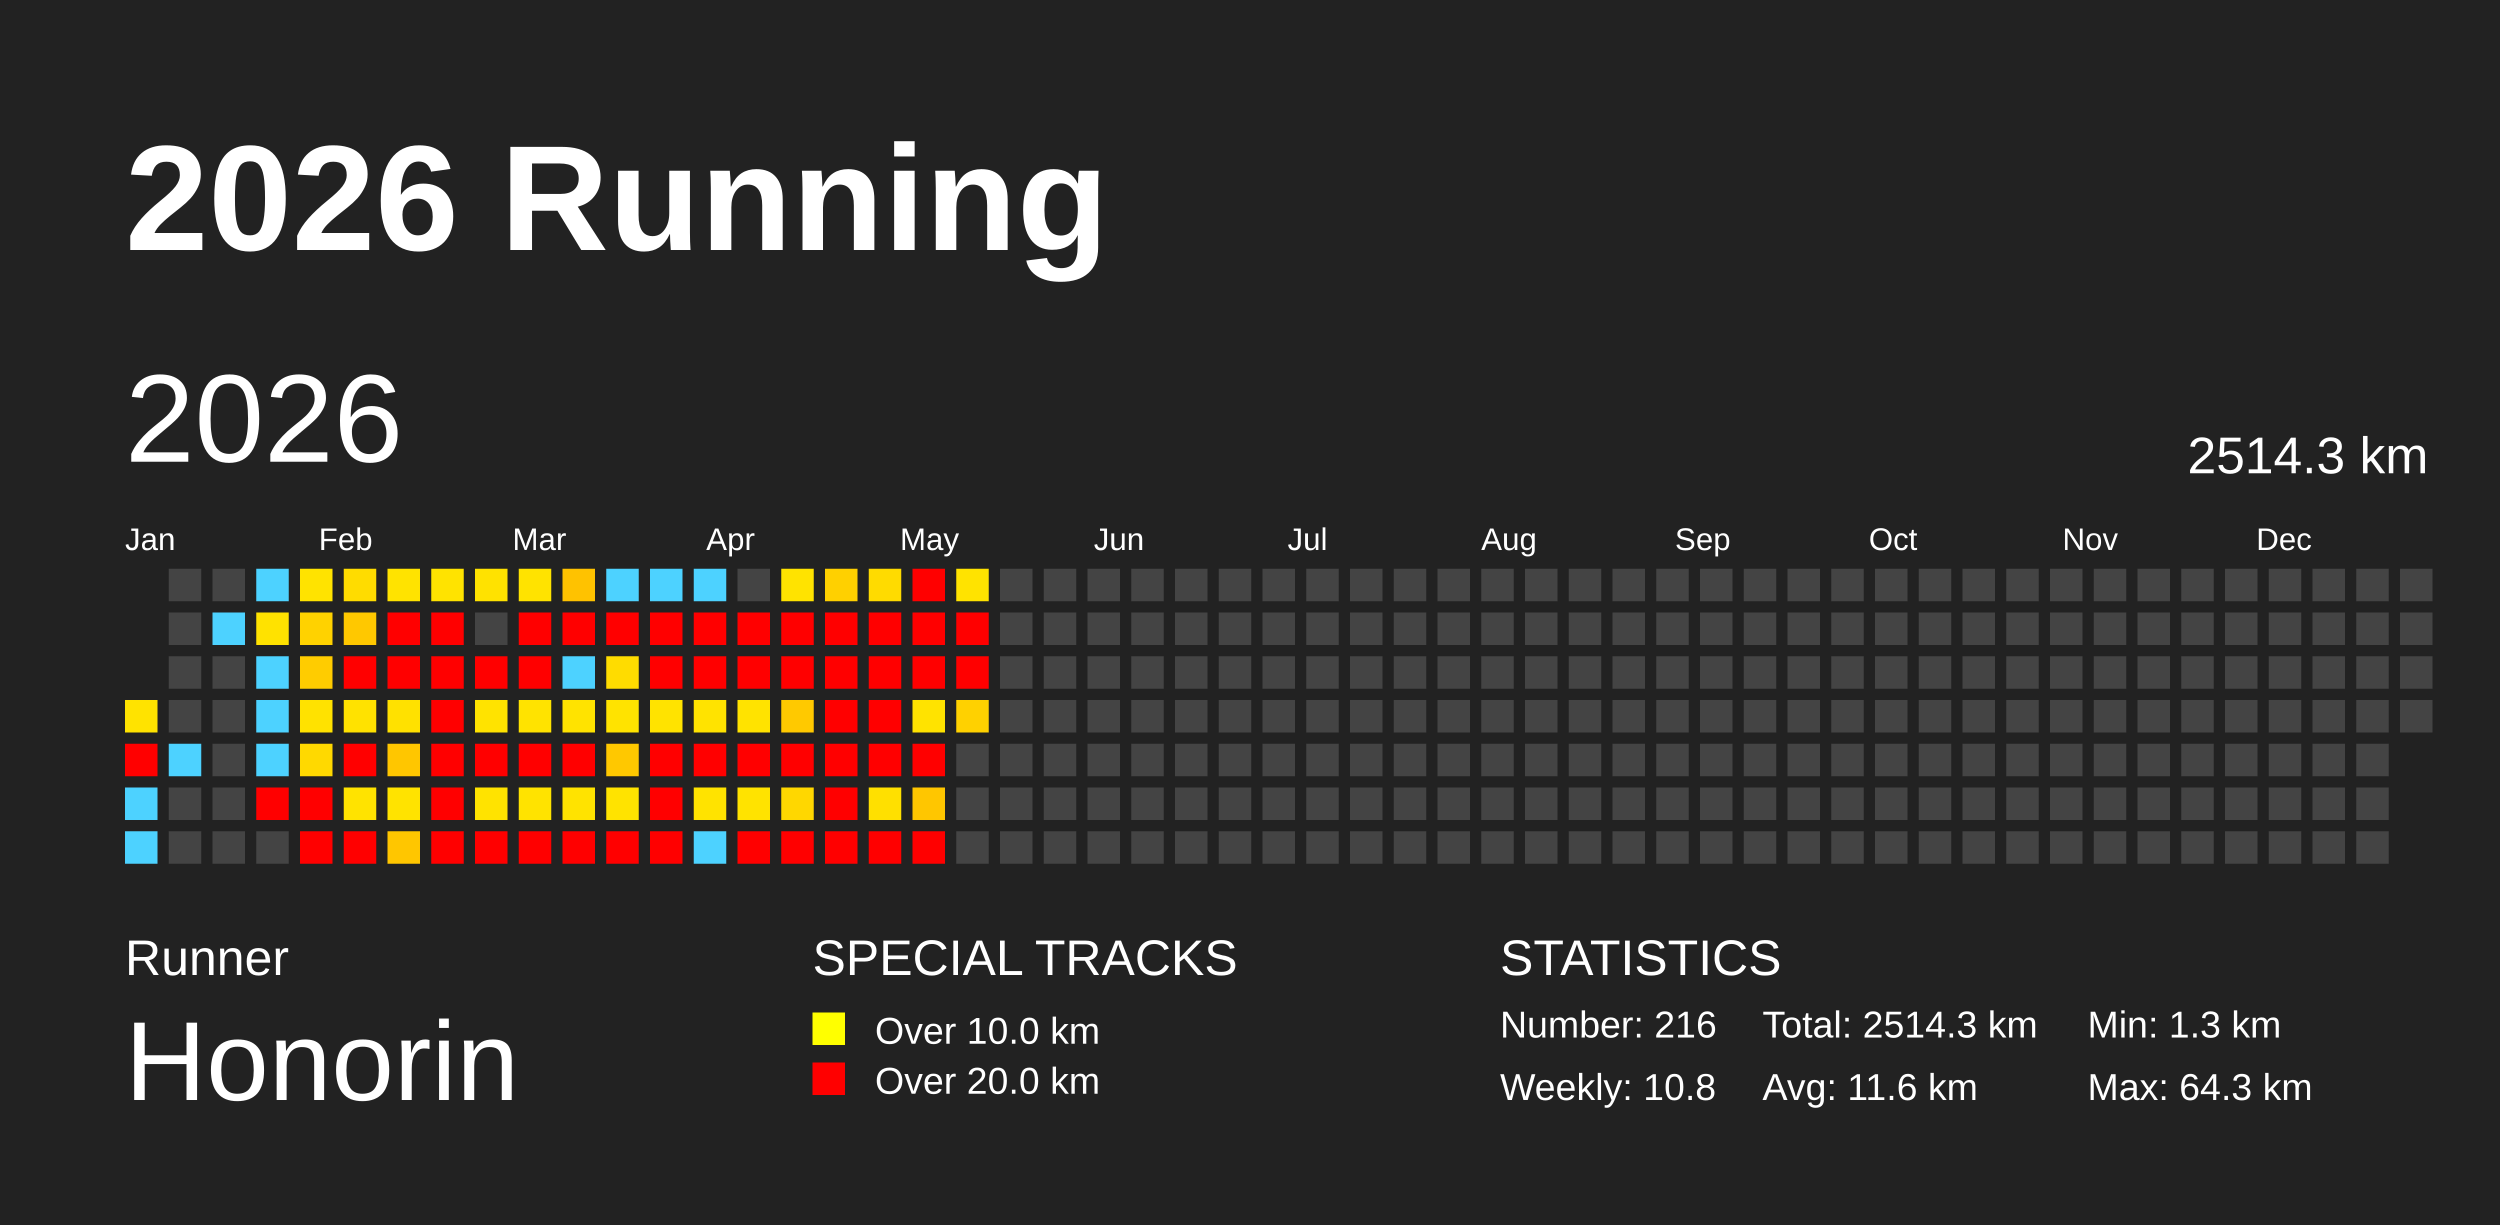
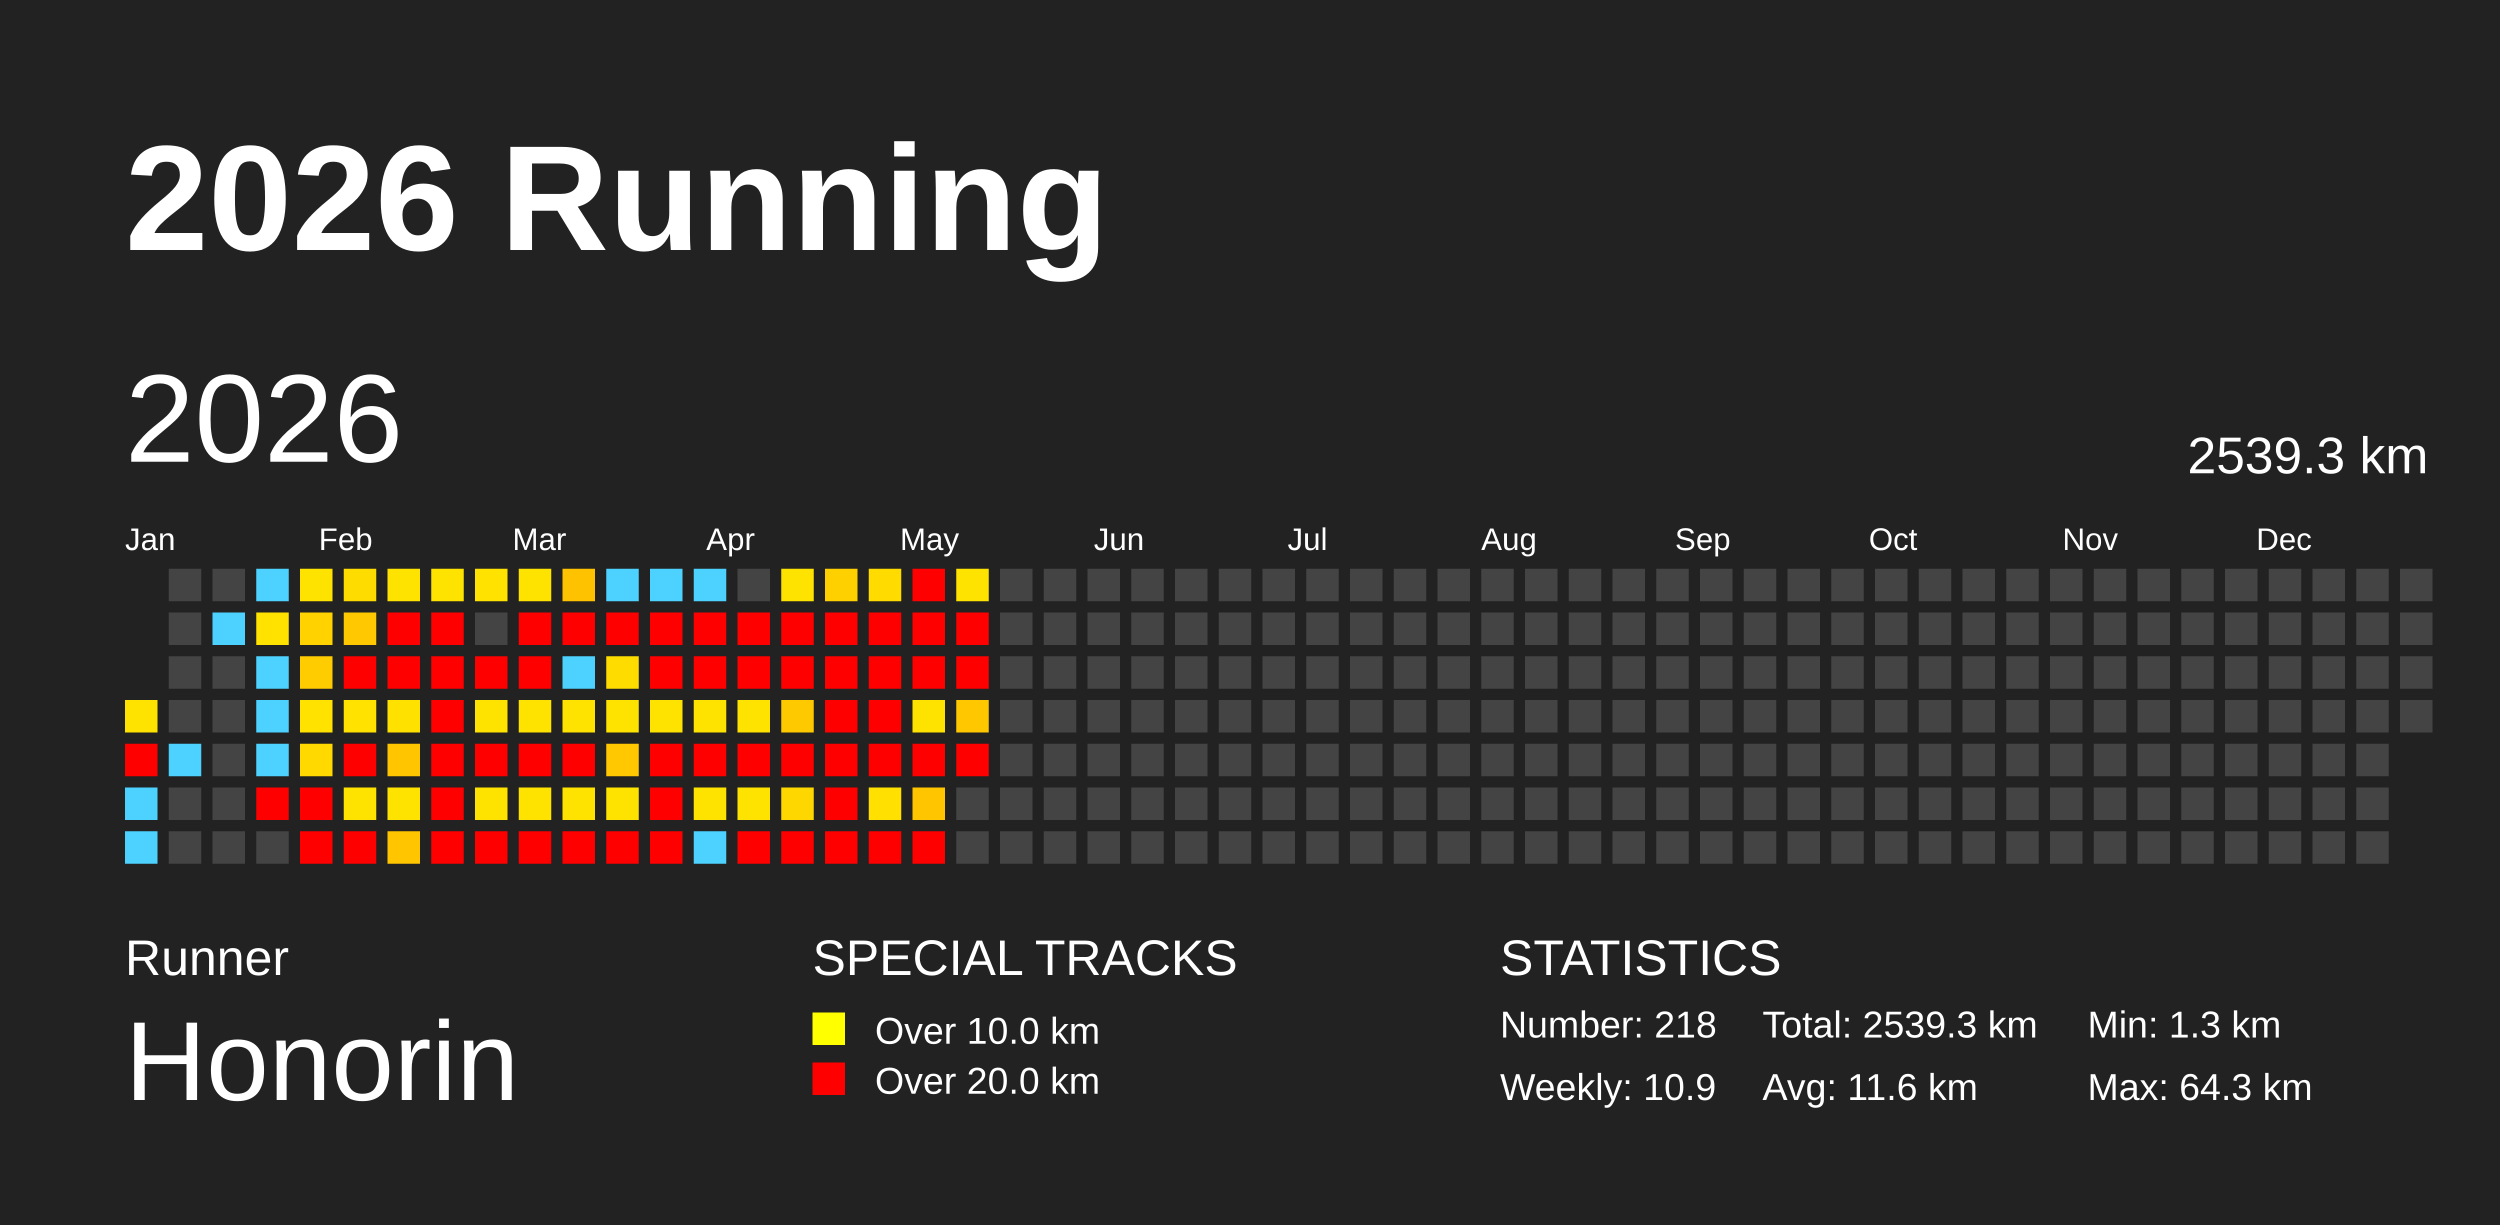
<svg xmlns="http://www.w3.org/2000/svg" baseProfile="full" height="98mm" version="1.1" viewBox="0,0,200,98" width="200mm">
  <defs />
  <rect fill="#222222" height="98" width="200" x="0" y="0" />
  <text fill="#FFFFFF" style="font-size:12px; font-family:Arial; font-weight:bold;" x="10" y="20">2026 Running</text>
  <text fill="#FFFFFF" style="font-size:4px; font-family:Arial" x="10" y="78">Runner</text>
  <text fill="#FFFFFF" style="font-size:9px; font-family:Arial" x="10" y="88">Honorin</text>
  <text fill="#FFFFFF" style="font-size:4px; font-family:Arial" x="65" y="78">SPECIAL TRACKS</text>
  <rect fill="yellow" height="2.6" width="2.6" x="65" y="81" />
  <text fill="#FFFFFF" style="font-size:3px; font-family:Arial" x="70" y="83.5">Over 10.0 km</text>
  <rect fill="red" height="2.6" width="2.6" x="65" y="85" />
  <text fill="#FFFFFF" style="font-size:3px; font-family:Arial" x="70" y="87.5">Over 20.0 km</text>
  <text fill="#FFFFFF" style="font-size:4px; font-family:Arial" x="120" y="78">STATISTICS</text>
-   <text fill="#FFFFFF" style="font-size:3px; font-family:Arial" x="120" y="83">Number: 216</text>
-   <text fill="#FFFFFF" style="font-size:3px; font-family:Arial" x="120" y="88">Weekly: 10.8</text>
-   <text fill="#FFFFFF" style="font-size:3px; font-family:Arial" x="141" y="83">Total: 2514.3 km</text>
+   <text fill="#FFFFFF" style="font-size:3px; font-family:Arial" x="120" y="83">Number: 218</text>
+   <text fill="#FFFFFF" style="font-size:3px; font-family:Arial" x="120" y="88">Weekly: 10.9</text>
+   <text fill="#FFFFFF" style="font-size:3px; font-family:Arial" x="141" y="83">Total: 2539.3 km</text>
  <text fill="#FFFFFF" style="font-size:3px; font-family:Arial" x="141" y="88">Avg: 11.6 km</text>
  <text fill="#FFFFFF" style="font-size:3px; font-family:Arial" x="167" y="83">Min: 1.3 km</text>
  <text fill="#FFFFFF" style="font-size:3px; font-family:Arial" x="167" y="88">Max: 64.3 km</text>
  <text dominant-baseline="hanging" fill="#FFFFFF" style="font-size:10.0px; font-family:Arial;" x="10" y="30">2026</text>
-   <text dominant-baseline="hanging" fill="#FFFFFF" style="font-size:4.125px; font-family:Arial;" x="175" y="35">2514.3 km</text>
+   <text dominant-baseline="hanging" fill="#FFFFFF" style="font-size:4.125px; font-family:Arial;" x="175" y="35">2539.3 km</text>
  <text fill="#FFFFFF" style="font-size:2.5px; font-family:Arial" x="10.0" y="44">Jan</text>
  <text fill="#FFFFFF" style="font-size:2.5px; font-family:Arial" x="25.5" y="44">Feb</text>
  <text fill="#FFFFFF" style="font-size:2.5px; font-family:Arial" x="41.0" y="44">Mar</text>
  <text fill="#FFFFFF" style="font-size:2.5px; font-family:Arial" x="56.5" y="44">Apr</text>
  <text fill="#FFFFFF" style="font-size:2.5px; font-family:Arial" x="72.0" y="44">May</text>
  <text fill="#FFFFFF" style="font-size:2.5px; font-family:Arial" x="87.5" y="44">Jun</text>
  <text fill="#FFFFFF" style="font-size:2.5px; font-family:Arial" x="103.0" y="44">Jul</text>
  <text fill="#FFFFFF" style="font-size:2.5px; font-family:Arial" x="118.5" y="44">Aug</text>
  <text fill="#FFFFFF" style="font-size:2.5px; font-family:Arial" x="134.0" y="44">Sep</text>
  <text fill="#FFFFFF" style="font-size:2.5px; font-family:Arial" x="149.5" y="44">Oct</text>
  <text fill="#FFFFFF" style="font-size:2.5px; font-family:Arial" x="165.0" y="44">Nov</text>
  <text fill="#FFFFFF" style="font-size:2.5px; font-family:Arial" x="180.5" y="44">Dec</text>
  <rect fill="#ffe300" height="2.6" width="2.6" x="10.0" y="56.0" />
  <rect fill="red" height="2.6" width="2.6" x="10.0" y="59.5" />
  <rect fill="#4dd2ff" height="2.6" width="2.6" x="10.0" y="63.0" />
  <rect fill="#4dd2ff" height="2.6" width="2.6" x="10.0" y="66.5" />
  <rect fill="#444444" height="2.6" width="2.6" x="13.5" y="45.5" />
  <rect fill="#444444" height="2.6" width="2.6" x="13.5" y="49.0" />
  <rect fill="#444444" height="2.6" width="2.6" x="13.5" y="52.5" />
  <rect fill="#444444" height="2.6" width="2.6" x="13.5" y="56.0" />
  <rect fill="#4dd2ff" height="2.6" width="2.6" x="13.5" y="59.5" />
  <rect fill="#444444" height="2.6" width="2.6" x="13.5" y="63.0" />
  <rect fill="#444444" height="2.6" width="2.6" x="13.5" y="66.5" />
  <rect fill="#444444" height="2.6" width="2.6" x="17.0" y="45.5" />
  <rect fill="#4dd2ff" height="2.6" width="2.6" x="17.0" y="49.0" />
  <rect fill="#444444" height="2.6" width="2.6" x="17.0" y="52.5" />
  <rect fill="#444444" height="2.6" width="2.6" x="17.0" y="56.0" />
  <rect fill="#444444" height="2.6" width="2.6" x="17.0" y="59.5" />
  <rect fill="#444444" height="2.6" width="2.6" x="17.0" y="63.0" />
  <rect fill="#444444" height="2.6" width="2.6" x="17.0" y="66.5" />
  <rect fill="#4dd2ff" height="2.6" width="2.6" x="20.5" y="45.5" />
  <rect fill="#ffe200" height="2.6" width="2.6" x="20.5" y="49.0" />
  <rect fill="#4dd2ff" height="2.6" width="2.6" x="20.5" y="52.5" />
  <rect fill="#4dd2ff" height="2.6" width="2.6" x="20.5" y="56.0" />
  <rect fill="#4dd2ff" height="2.6" width="2.6" x="20.5" y="59.5" />
  <rect fill="red" height="2.6" width="2.6" x="20.5" y="63.0" />
  <rect fill="#444444" height="2.6" width="2.6" x="20.5" y="66.5" />
  <rect fill="#ffe300" height="2.6" width="2.6" x="24.0" y="45.5" />
  <rect fill="#ffd200" height="2.6" width="2.6" x="24.0" y="49.0" />
  <rect fill="#ffcc00" height="2.6" width="2.6" x="24.0" y="52.5" />
  <rect fill="#ffe200" height="2.6" width="2.6" x="24.0" y="56.0" />
  <rect fill="#ffd900" height="2.6" width="2.6" x="24.0" y="59.5" />
  <rect fill="red" height="2.6" width="2.6" x="24.0" y="63.0" />
  <rect fill="red" height="2.6" width="2.6" x="24.0" y="66.5" />
  <rect fill="#ffdc00" height="2.6" width="2.6" x="27.5" y="45.5" />
  <rect fill="#ffc800" height="2.6" width="2.6" x="27.5" y="49.0" />
  <rect fill="red" height="2.6" width="2.6" x="27.5" y="52.5" />
  <rect fill="#ffe200" height="2.6" width="2.6" x="27.5" y="56.0" />
  <rect fill="red" height="2.6" width="2.6" x="27.5" y="59.5" />
  <rect fill="#ffe300" height="2.6" width="2.6" x="27.5" y="63.0" />
  <rect fill="red" height="2.6" width="2.6" x="27.5" y="66.5" />
  <rect fill="#ffe300" height="2.6" width="2.6" x="31.0" y="45.5" />
  <rect fill="red" height="2.6" width="2.6" x="31.0" y="49.0" />
  <rect fill="red" height="2.6" width="2.6" x="31.0" y="52.5" />
  <rect fill="#ffe100" height="2.6" width="2.6" x="31.0" y="56.0" />
  <rect fill="#ffc600" height="2.6" width="2.6" x="31.0" y="59.5" />
  <rect fill="#ffe300" height="2.6" width="2.6" x="31.0" y="63.0" />
  <rect fill="#ffc600" height="2.6" width="2.6" x="31.0" y="66.5" />
  <rect fill="#ffe300" height="2.6" width="2.6" x="34.5" y="45.5" />
  <rect fill="red" height="2.6" width="2.6" x="34.5" y="49.0" />
  <rect fill="red" height="2.6" width="2.6" x="34.5" y="52.5" />
  <rect fill="red" height="2.6" width="2.6" x="34.5" y="56.0" />
  <rect fill="red" height="2.6" width="2.6" x="34.5" y="59.5" />
  <rect fill="red" height="2.6" width="2.6" x="34.5" y="63.0" />
  <rect fill="red" height="2.6" width="2.6" x="34.5" y="66.5" />
  <rect fill="#ffe200" height="2.6" width="2.6" x="38.0" y="45.5" />
  <rect fill="#444444" height="2.6" width="2.6" x="38.0" y="49.0" />
  <rect fill="red" height="2.6" width="2.6" x="38.0" y="52.5" />
  <rect fill="#ffe300" height="2.6" width="2.6" x="38.0" y="56.0" />
  <rect fill="red" height="2.6" width="2.6" x="38.0" y="59.5" />
  <rect fill="#ffe300" height="2.6" width="2.6" x="38.0" y="63.0" />
  <rect fill="red" height="2.6" width="2.6" x="38.0" y="66.5" />
  <rect fill="#ffe300" height="2.6" width="2.6" x="41.5" y="45.5" />
  <rect fill="red" height="2.6" width="2.6" x="41.5" y="49.0" />
  <rect fill="red" height="2.6" width="2.6" x="41.5" y="52.5" />
  <rect fill="#ffe300" height="2.6" width="2.6" x="41.5" y="56.0" />
  <rect fill="red" height="2.6" width="2.6" x="41.5" y="59.5" />
  <rect fill="#ffe300" height="2.6" width="2.6" x="41.5" y="63.0" />
  <rect fill="red" height="2.6" width="2.6" x="41.5" y="66.5" />
  <rect fill="#ffc200" height="2.6" width="2.6" x="45.0" y="45.5" />
  <rect fill="red" height="2.6" width="2.6" x="45.0" y="49.0" />
  <rect fill="#4dd2ff" height="2.6" width="2.6" x="45.0" y="52.5" />
  <rect fill="#ffe300" height="2.6" width="2.6" x="45.0" y="56.0" />
  <rect fill="red" height="2.6" width="2.6" x="45.0" y="59.5" />
  <rect fill="#ffe300" height="2.6" width="2.6" x="45.0" y="63.0" />
  <rect fill="red" height="2.6" width="2.6" x="45.0" y="66.5" />
  <rect fill="#4dd2ff" height="2.6" width="2.6" x="48.5" y="45.5" />
  <rect fill="red" height="2.6" width="2.6" x="48.5" y="49.0" />
  <rect fill="#ffdc00" height="2.6" width="2.6" x="48.5" y="52.5" />
  <rect fill="#ffe300" height="2.6" width="2.6" x="48.5" y="56.0" />
  <rect fill="#ffc800" height="2.6" width="2.6" x="48.5" y="59.5" />
  <rect fill="#ffe300" height="2.6" width="2.6" x="48.5" y="63.0" />
  <rect fill="red" height="2.6" width="2.6" x="48.5" y="66.5" />
  <rect fill="#4dd2ff" height="2.6" width="2.6" x="52.0" y="45.5" />
  <rect fill="red" height="2.6" width="2.6" x="52.0" y="49.0" />
  <rect fill="red" height="2.6" width="2.6" x="52.0" y="52.5" />
  <rect fill="#ffe300" height="2.6" width="2.6" x="52.0" y="56.0" />
  <rect fill="red" height="2.6" width="2.6" x="52.0" y="59.5" />
  <rect fill="red" height="2.6" width="2.6" x="52.0" y="63.0" />
  <rect fill="red" height="2.6" width="2.6" x="52.0" y="66.5" />
  <rect fill="#4dd2ff" height="2.6" width="2.6" x="55.5" y="45.5" />
  <rect fill="red" height="2.6" width="2.6" x="55.5" y="49.0" />
  <rect fill="red" height="2.6" width="2.6" x="55.5" y="52.5" />
  <rect fill="#ffe300" height="2.6" width="2.6" x="55.5" y="56.0" />
  <rect fill="red" height="2.6" width="2.6" x="55.5" y="59.5" />
  <rect fill="#ffe300" height="2.6" width="2.6" x="55.5" y="63.0" />
  <rect fill="#4dd2ff" height="2.6" width="2.6" x="55.5" y="66.5" />
  <rect fill="#444444" height="2.6" width="2.6" x="59.0" y="45.5" />
  <rect fill="red" height="2.6" width="2.6" x="59.0" y="49.0" />
  <rect fill="red" height="2.6" width="2.6" x="59.0" y="52.5" />
  <rect fill="#ffe300" height="2.6" width="2.6" x="59.0" y="56.0" />
  <rect fill="red" height="2.6" width="2.6" x="59.0" y="59.5" />
  <rect fill="#ffe300" height="2.6" width="2.6" x="59.0" y="63.0" />
  <rect fill="red" height="2.6" width="2.6" x="59.0" y="66.5" />
  <rect fill="#ffe300" height="2.6" width="2.6" x="62.5" y="45.5" />
  <rect fill="red" height="2.6" width="2.6" x="62.5" y="49.0" />
  <rect fill="red" height="2.6" width="2.6" x="62.5" y="52.5" />
  <rect fill="#ffc900" height="2.6" width="2.6" x="62.5" y="56.0" />
  <rect fill="red" height="2.6" width="2.6" x="62.5" y="59.5" />
  <rect fill="#ffd700" height="2.6" width="2.6" x="62.5" y="63.0" />
  <rect fill="red" height="2.6" width="2.6" x="62.5" y="66.5" />
  <rect fill="#ffd000" height="2.6" width="2.6" x="66.0" y="45.5" />
  <rect fill="red" height="2.6" width="2.6" x="66.0" y="49.0" />
  <rect fill="red" height="2.6" width="2.6" x="66.0" y="52.5" />
  <rect fill="red" height="2.6" width="2.6" x="66.0" y="56.0" />
  <rect fill="red" height="2.6" width="2.6" x="66.0" y="59.5" />
  <rect fill="red" height="2.6" width="2.6" x="66.0" y="63.0" />
  <rect fill="red" height="2.6" width="2.6" x="66.0" y="66.5" />
  <rect fill="#ffdb00" height="2.6" width="2.6" x="69.5" y="45.5" />
  <rect fill="red" height="2.6" width="2.6" x="69.5" y="49.0" />
  <rect fill="red" height="2.6" width="2.6" x="69.5" y="52.5" />
  <rect fill="red" height="2.6" width="2.6" x="69.5" y="56.0" />
  <rect fill="red" height="2.6" width="2.6" x="69.5" y="59.5" />
  <rect fill="#ffe000" height="2.6" width="2.6" x="69.5" y="63.0" />
  <rect fill="red" height="2.6" width="2.6" x="69.5" y="66.5" />
  <rect fill="red" height="2.6" width="2.6" x="73.0" y="45.5" />
  <rect fill="red" height="2.6" width="2.6" x="73.0" y="49.0" />
  <rect fill="red" height="2.6" width="2.6" x="73.0" y="52.5" />
  <rect fill="#ffe300" height="2.6" width="2.6" x="73.0" y="56.0" />
  <rect fill="red" height="2.6" width="2.6" x="73.0" y="59.5" />
  <rect fill="#ffc600" height="2.6" width="2.6" x="73.0" y="63.0" />
  <rect fill="red" height="2.6" width="2.6" x="73.0" y="66.5" />
  <rect fill="#ffe300" height="2.6" width="2.6" x="76.5" y="45.5" />
  <rect fill="red" height="2.6" width="2.6" x="76.5" y="49.0" />
  <rect fill="red" height="2.6" width="2.6" x="76.5" y="52.5" />
-   <rect fill="#ffd100" height="2.6" width="2.6" x="76.5" y="56.0" />
-   <rect fill="#444444" height="2.6" width="2.6" x="76.5" y="59.5" />
+   <rect fill="#ffc700" height="2.6" width="2.6" x="76.5" y="56.0" />
+   <rect fill="red" height="2.6" width="2.6" x="76.5" y="59.5" />
  <rect fill="#444444" height="2.6" width="2.6" x="76.5" y="63.0" />
  <rect fill="#444444" height="2.6" width="2.6" x="76.5" y="66.5" />
  <rect fill="#444444" height="2.6" width="2.6" x="80.0" y="45.5" />
  <rect fill="#444444" height="2.6" width="2.6" x="80.0" y="49.0" />
  <rect fill="#444444" height="2.6" width="2.6" x="80.0" y="52.5" />
  <rect fill="#444444" height="2.6" width="2.6" x="80.0" y="56.0" />
  <rect fill="#444444" height="2.6" width="2.6" x="80.0" y="59.5" />
  <rect fill="#444444" height="2.6" width="2.6" x="80.0" y="63.0" />
  <rect fill="#444444" height="2.6" width="2.6" x="80.0" y="66.5" />
  <rect fill="#444444" height="2.6" width="2.6" x="83.5" y="45.5" />
  <rect fill="#444444" height="2.6" width="2.6" x="83.5" y="49.0" />
  <rect fill="#444444" height="2.6" width="2.6" x="83.5" y="52.5" />
  <rect fill="#444444" height="2.6" width="2.6" x="83.5" y="56.0" />
  <rect fill="#444444" height="2.6" width="2.6" x="83.5" y="59.5" />
  <rect fill="#444444" height="2.6" width="2.6" x="83.5" y="63.0" />
  <rect fill="#444444" height="2.6" width="2.6" x="83.5" y="66.5" />
  <rect fill="#444444" height="2.6" width="2.6" x="87.0" y="45.5" />
  <rect fill="#444444" height="2.6" width="2.6" x="87.0" y="49.0" />
  <rect fill="#444444" height="2.6" width="2.6" x="87.0" y="52.5" />
  <rect fill="#444444" height="2.6" width="2.6" x="87.0" y="56.0" />
  <rect fill="#444444" height="2.6" width="2.6" x="87.0" y="59.5" />
  <rect fill="#444444" height="2.6" width="2.6" x="87.0" y="63.0" />
  <rect fill="#444444" height="2.6" width="2.6" x="87.0" y="66.5" />
  <rect fill="#444444" height="2.6" width="2.6" x="90.5" y="45.5" />
  <rect fill="#444444" height="2.6" width="2.6" x="90.5" y="49.0" />
  <rect fill="#444444" height="2.6" width="2.6" x="90.5" y="52.5" />
  <rect fill="#444444" height="2.6" width="2.6" x="90.5" y="56.0" />
  <rect fill="#444444" height="2.6" width="2.6" x="90.5" y="59.5" />
  <rect fill="#444444" height="2.6" width="2.6" x="90.5" y="63.0" />
  <rect fill="#444444" height="2.6" width="2.6" x="90.5" y="66.5" />
  <rect fill="#444444" height="2.6" width="2.6" x="94.0" y="45.5" />
  <rect fill="#444444" height="2.6" width="2.6" x="94.0" y="49.0" />
  <rect fill="#444444" height="2.6" width="2.6" x="94.0" y="52.5" />
  <rect fill="#444444" height="2.6" width="2.6" x="94.0" y="56.0" />
  <rect fill="#444444" height="2.6" width="2.6" x="94.0" y="59.5" />
  <rect fill="#444444" height="2.6" width="2.6" x="94.0" y="63.0" />
  <rect fill="#444444" height="2.6" width="2.6" x="94.0" y="66.5" />
  <rect fill="#444444" height="2.6" width="2.6" x="97.5" y="45.5" />
  <rect fill="#444444" height="2.6" width="2.6" x="97.5" y="49.0" />
  <rect fill="#444444" height="2.6" width="2.6" x="97.5" y="52.5" />
  <rect fill="#444444" height="2.6" width="2.6" x="97.5" y="56.0" />
  <rect fill="#444444" height="2.6" width="2.6" x="97.5" y="59.5" />
  <rect fill="#444444" height="2.6" width="2.6" x="97.5" y="63.0" />
  <rect fill="#444444" height="2.6" width="2.6" x="97.5" y="66.5" />
  <rect fill="#444444" height="2.6" width="2.6" x="101.0" y="45.5" />
  <rect fill="#444444" height="2.6" width="2.6" x="101.0" y="49.0" />
  <rect fill="#444444" height="2.6" width="2.6" x="101.0" y="52.5" />
  <rect fill="#444444" height="2.6" width="2.6" x="101.0" y="56.0" />
  <rect fill="#444444" height="2.6" width="2.6" x="101.0" y="59.5" />
  <rect fill="#444444" height="2.6" width="2.6" x="101.0" y="63.0" />
  <rect fill="#444444" height="2.6" width="2.6" x="101.0" y="66.5" />
  <rect fill="#444444" height="2.6" width="2.6" x="104.5" y="45.5" />
  <rect fill="#444444" height="2.6" width="2.6" x="104.5" y="49.0" />
  <rect fill="#444444" height="2.6" width="2.6" x="104.5" y="52.5" />
  <rect fill="#444444" height="2.6" width="2.6" x="104.5" y="56.0" />
  <rect fill="#444444" height="2.6" width="2.6" x="104.5" y="59.5" />
  <rect fill="#444444" height="2.6" width="2.6" x="104.5" y="63.0" />
  <rect fill="#444444" height="2.6" width="2.6" x="104.5" y="66.5" />
  <rect fill="#444444" height="2.6" width="2.6" x="108.0" y="45.5" />
  <rect fill="#444444" height="2.6" width="2.6" x="108.0" y="49.0" />
  <rect fill="#444444" height="2.6" width="2.6" x="108.0" y="52.5" />
  <rect fill="#444444" height="2.6" width="2.6" x="108.0" y="56.0" />
  <rect fill="#444444" height="2.6" width="2.6" x="108.0" y="59.5" />
  <rect fill="#444444" height="2.6" width="2.6" x="108.0" y="63.0" />
  <rect fill="#444444" height="2.6" width="2.6" x="108.0" y="66.5" />
  <rect fill="#444444" height="2.6" width="2.6" x="111.5" y="45.5" />
  <rect fill="#444444" height="2.6" width="2.6" x="111.5" y="49.0" />
  <rect fill="#444444" height="2.6" width="2.6" x="111.5" y="52.5" />
  <rect fill="#444444" height="2.6" width="2.6" x="111.5" y="56.0" />
  <rect fill="#444444" height="2.6" width="2.6" x="111.5" y="59.5" />
  <rect fill="#444444" height="2.6" width="2.6" x="111.5" y="63.0" />
  <rect fill="#444444" height="2.6" width="2.6" x="111.5" y="66.5" />
  <rect fill="#444444" height="2.6" width="2.6" x="115.0" y="45.5" />
  <rect fill="#444444" height="2.6" width="2.6" x="115.0" y="49.0" />
  <rect fill="#444444" height="2.6" width="2.6" x="115.0" y="52.5" />
  <rect fill="#444444" height="2.6" width="2.6" x="115.0" y="56.0" />
  <rect fill="#444444" height="2.6" width="2.6" x="115.0" y="59.5" />
  <rect fill="#444444" height="2.6" width="2.6" x="115.0" y="63.0" />
  <rect fill="#444444" height="2.6" width="2.6" x="115.0" y="66.5" />
  <rect fill="#444444" height="2.6" width="2.6" x="118.5" y="45.5" />
  <rect fill="#444444" height="2.6" width="2.6" x="118.5" y="49.0" />
  <rect fill="#444444" height="2.6" width="2.6" x="118.5" y="52.5" />
  <rect fill="#444444" height="2.6" width="2.6" x="118.5" y="56.0" />
  <rect fill="#444444" height="2.6" width="2.6" x="118.5" y="59.5" />
  <rect fill="#444444" height="2.6" width="2.6" x="118.5" y="63.0" />
  <rect fill="#444444" height="2.6" width="2.6" x="118.5" y="66.5" />
  <rect fill="#444444" height="2.6" width="2.6" x="122.0" y="45.5" />
  <rect fill="#444444" height="2.6" width="2.6" x="122.0" y="49.0" />
  <rect fill="#444444" height="2.6" width="2.6" x="122.0" y="52.5" />
  <rect fill="#444444" height="2.6" width="2.6" x="122.0" y="56.0" />
  <rect fill="#444444" height="2.6" width="2.6" x="122.0" y="59.5" />
  <rect fill="#444444" height="2.6" width="2.6" x="122.0" y="63.0" />
  <rect fill="#444444" height="2.6" width="2.6" x="122.0" y="66.5" />
  <rect fill="#444444" height="2.6" width="2.6" x="125.5" y="45.5" />
  <rect fill="#444444" height="2.6" width="2.6" x="125.5" y="49.0" />
  <rect fill="#444444" height="2.6" width="2.6" x="125.5" y="52.5" />
  <rect fill="#444444" height="2.6" width="2.6" x="125.5" y="56.0" />
  <rect fill="#444444" height="2.6" width="2.6" x="125.5" y="59.5" />
  <rect fill="#444444" height="2.6" width="2.6" x="125.5" y="63.0" />
  <rect fill="#444444" height="2.6" width="2.6" x="125.5" y="66.5" />
  <rect fill="#444444" height="2.6" width="2.6" x="129.0" y="45.5" />
  <rect fill="#444444" height="2.6" width="2.6" x="129.0" y="49.0" />
  <rect fill="#444444" height="2.6" width="2.6" x="129.0" y="52.5" />
  <rect fill="#444444" height="2.6" width="2.6" x="129.0" y="56.0" />
  <rect fill="#444444" height="2.6" width="2.6" x="129.0" y="59.5" />
  <rect fill="#444444" height="2.6" width="2.6" x="129.0" y="63.0" />
  <rect fill="#444444" height="2.6" width="2.6" x="129.0" y="66.5" />
  <rect fill="#444444" height="2.6" width="2.6" x="132.5" y="45.5" />
  <rect fill="#444444" height="2.6" width="2.6" x="132.5" y="49.0" />
  <rect fill="#444444" height="2.6" width="2.6" x="132.5" y="52.5" />
  <rect fill="#444444" height="2.6" width="2.6" x="132.5" y="56.0" />
  <rect fill="#444444" height="2.6" width="2.6" x="132.5" y="59.5" />
  <rect fill="#444444" height="2.6" width="2.6" x="132.5" y="63.0" />
  <rect fill="#444444" height="2.6" width="2.6" x="132.5" y="66.5" />
  <rect fill="#444444" height="2.6" width="2.6" x="136.0" y="45.5" />
  <rect fill="#444444" height="2.6" width="2.6" x="136.0" y="49.0" />
  <rect fill="#444444" height="2.6" width="2.6" x="136.0" y="52.5" />
  <rect fill="#444444" height="2.6" width="2.6" x="136.0" y="56.0" />
  <rect fill="#444444" height="2.6" width="2.6" x="136.0" y="59.5" />
  <rect fill="#444444" height="2.6" width="2.6" x="136.0" y="63.0" />
  <rect fill="#444444" height="2.6" width="2.6" x="136.0" y="66.5" />
  <rect fill="#444444" height="2.6" width="2.6" x="139.5" y="45.5" />
  <rect fill="#444444" height="2.6" width="2.6" x="139.5" y="49.0" />
  <rect fill="#444444" height="2.6" width="2.6" x="139.5" y="52.5" />
  <rect fill="#444444" height="2.6" width="2.6" x="139.5" y="56.0" />
  <rect fill="#444444" height="2.6" width="2.6" x="139.5" y="59.5" />
  <rect fill="#444444" height="2.6" width="2.6" x="139.5" y="63.0" />
  <rect fill="#444444" height="2.6" width="2.6" x="139.5" y="66.5" />
  <rect fill="#444444" height="2.6" width="2.6" x="143.0" y="45.5" />
  <rect fill="#444444" height="2.6" width="2.6" x="143.0" y="49.0" />
  <rect fill="#444444" height="2.6" width="2.6" x="143.0" y="52.5" />
  <rect fill="#444444" height="2.6" width="2.6" x="143.0" y="56.0" />
  <rect fill="#444444" height="2.6" width="2.6" x="143.0" y="59.5" />
  <rect fill="#444444" height="2.6" width="2.6" x="143.0" y="63.0" />
  <rect fill="#444444" height="2.6" width="2.6" x="143.0" y="66.5" />
  <rect fill="#444444" height="2.6" width="2.6" x="146.5" y="45.5" />
  <rect fill="#444444" height="2.6" width="2.6" x="146.5" y="49.0" />
  <rect fill="#444444" height="2.6" width="2.6" x="146.5" y="52.5" />
  <rect fill="#444444" height="2.6" width="2.6" x="146.5" y="56.0" />
  <rect fill="#444444" height="2.6" width="2.6" x="146.5" y="59.5" />
  <rect fill="#444444" height="2.6" width="2.6" x="146.5" y="63.0" />
  <rect fill="#444444" height="2.6" width="2.6" x="146.5" y="66.5" />
  <rect fill="#444444" height="2.6" width="2.6" x="150.0" y="45.5" />
  <rect fill="#444444" height="2.6" width="2.6" x="150.0" y="49.0" />
  <rect fill="#444444" height="2.6" width="2.6" x="150.0" y="52.5" />
  <rect fill="#444444" height="2.6" width="2.6" x="150.0" y="56.0" />
  <rect fill="#444444" height="2.6" width="2.6" x="150.0" y="59.5" />
  <rect fill="#444444" height="2.6" width="2.6" x="150.0" y="63.0" />
  <rect fill="#444444" height="2.6" width="2.6" x="150.0" y="66.5" />
  <rect fill="#444444" height="2.6" width="2.6" x="153.5" y="45.5" />
  <rect fill="#444444" height="2.6" width="2.6" x="153.5" y="49.0" />
  <rect fill="#444444" height="2.6" width="2.6" x="153.5" y="52.5" />
  <rect fill="#444444" height="2.6" width="2.6" x="153.5" y="56.0" />
  <rect fill="#444444" height="2.6" width="2.6" x="153.5" y="59.5" />
  <rect fill="#444444" height="2.6" width="2.6" x="153.5" y="63.0" />
  <rect fill="#444444" height="2.6" width="2.6" x="153.5" y="66.5" />
  <rect fill="#444444" height="2.6" width="2.6" x="157.0" y="45.5" />
  <rect fill="#444444" height="2.6" width="2.6" x="157.0" y="49.0" />
  <rect fill="#444444" height="2.6" width="2.6" x="157.0" y="52.5" />
  <rect fill="#444444" height="2.6" width="2.6" x="157.0" y="56.0" />
  <rect fill="#444444" height="2.6" width="2.6" x="157.0" y="59.5" />
  <rect fill="#444444" height="2.6" width="2.6" x="157.0" y="63.0" />
  <rect fill="#444444" height="2.6" width="2.6" x="157.0" y="66.5" />
  <rect fill="#444444" height="2.6" width="2.6" x="160.5" y="45.5" />
  <rect fill="#444444" height="2.6" width="2.6" x="160.5" y="49.0" />
  <rect fill="#444444" height="2.6" width="2.6" x="160.5" y="52.5" />
  <rect fill="#444444" height="2.6" width="2.6" x="160.5" y="56.0" />
  <rect fill="#444444" height="2.6" width="2.6" x="160.5" y="59.5" />
  <rect fill="#444444" height="2.6" width="2.6" x="160.5" y="63.0" />
  <rect fill="#444444" height="2.6" width="2.6" x="160.5" y="66.5" />
  <rect fill="#444444" height="2.6" width="2.6" x="164.0" y="45.5" />
  <rect fill="#444444" height="2.6" width="2.6" x="164.0" y="49.0" />
  <rect fill="#444444" height="2.6" width="2.6" x="164.0" y="52.5" />
  <rect fill="#444444" height="2.6" width="2.6" x="164.0" y="56.0" />
  <rect fill="#444444" height="2.6" width="2.6" x="164.0" y="59.5" />
  <rect fill="#444444" height="2.6" width="2.6" x="164.0" y="63.0" />
  <rect fill="#444444" height="2.6" width="2.6" x="164.0" y="66.5" />
  <rect fill="#444444" height="2.6" width="2.6" x="167.5" y="45.5" />
  <rect fill="#444444" height="2.6" width="2.6" x="167.5" y="49.0" />
  <rect fill="#444444" height="2.6" width="2.6" x="167.5" y="52.5" />
  <rect fill="#444444" height="2.6" width="2.6" x="167.5" y="56.0" />
  <rect fill="#444444" height="2.6" width="2.6" x="167.5" y="59.5" />
  <rect fill="#444444" height="2.6" width="2.6" x="167.5" y="63.0" />
  <rect fill="#444444" height="2.6" width="2.6" x="167.5" y="66.5" />
  <rect fill="#444444" height="2.6" width="2.6" x="171.0" y="45.5" />
  <rect fill="#444444" height="2.6" width="2.6" x="171.0" y="49.0" />
  <rect fill="#444444" height="2.6" width="2.6" x="171.0" y="52.5" />
  <rect fill="#444444" height="2.6" width="2.6" x="171.0" y="56.0" />
  <rect fill="#444444" height="2.6" width="2.6" x="171.0" y="59.5" />
  <rect fill="#444444" height="2.6" width="2.6" x="171.0" y="63.0" />
  <rect fill="#444444" height="2.6" width="2.6" x="171.0" y="66.5" />
  <rect fill="#444444" height="2.6" width="2.6" x="174.5" y="45.5" />
  <rect fill="#444444" height="2.6" width="2.6" x="174.5" y="49.0" />
  <rect fill="#444444" height="2.6" width="2.6" x="174.5" y="52.5" />
  <rect fill="#444444" height="2.6" width="2.6" x="174.5" y="56.0" />
  <rect fill="#444444" height="2.6" width="2.6" x="174.5" y="59.5" />
  <rect fill="#444444" height="2.6" width="2.6" x="174.5" y="63.0" />
  <rect fill="#444444" height="2.6" width="2.6" x="174.5" y="66.5" />
  <rect fill="#444444" height="2.6" width="2.6" x="178.0" y="45.5" />
  <rect fill="#444444" height="2.6" width="2.6" x="178.0" y="49.0" />
  <rect fill="#444444" height="2.6" width="2.6" x="178.0" y="52.5" />
  <rect fill="#444444" height="2.6" width="2.6" x="178.0" y="56.0" />
  <rect fill="#444444" height="2.6" width="2.6" x="178.0" y="59.5" />
  <rect fill="#444444" height="2.6" width="2.6" x="178.0" y="63.0" />
  <rect fill="#444444" height="2.6" width="2.6" x="178.0" y="66.5" />
  <rect fill="#444444" height="2.6" width="2.6" x="181.5" y="45.5" />
  <rect fill="#444444" height="2.6" width="2.6" x="181.5" y="49.0" />
  <rect fill="#444444" height="2.6" width="2.6" x="181.5" y="52.5" />
  <rect fill="#444444" height="2.6" width="2.6" x="181.5" y="56.0" />
  <rect fill="#444444" height="2.6" width="2.6" x="181.5" y="59.5" />
  <rect fill="#444444" height="2.6" width="2.6" x="181.5" y="63.0" />
  <rect fill="#444444" height="2.6" width="2.6" x="181.5" y="66.5" />
  <rect fill="#444444" height="2.6" width="2.6" x="185.0" y="45.5" />
  <rect fill="#444444" height="2.6" width="2.6" x="185.0" y="49.0" />
  <rect fill="#444444" height="2.6" width="2.6" x="185.0" y="52.5" />
  <rect fill="#444444" height="2.6" width="2.6" x="185.0" y="56.0" />
  <rect fill="#444444" height="2.6" width="2.6" x="185.0" y="59.5" />
  <rect fill="#444444" height="2.6" width="2.6" x="185.0" y="63.0" />
  <rect fill="#444444" height="2.6" width="2.6" x="185.0" y="66.5" />
  <rect fill="#444444" height="2.6" width="2.6" x="188.5" y="45.5" />
  <rect fill="#444444" height="2.6" width="2.6" x="188.5" y="49.0" />
  <rect fill="#444444" height="2.6" width="2.6" x="188.5" y="52.5" />
  <rect fill="#444444" height="2.6" width="2.6" x="188.5" y="56.0" />
  <rect fill="#444444" height="2.6" width="2.6" x="188.5" y="59.5" />
  <rect fill="#444444" height="2.6" width="2.6" x="188.5" y="63.0" />
  <rect fill="#444444" height="2.6" width="2.6" x="188.5" y="66.5" />
  <rect fill="#444444" height="2.6" width="2.6" x="192.0" y="45.5" />
  <rect fill="#444444" height="2.6" width="2.6" x="192.0" y="49.0" />
  <rect fill="#444444" height="2.6" width="2.6" x="192.0" y="52.5" />
  <rect fill="#444444" height="2.6" width="2.6" x="192.0" y="56.0" />
</svg>
